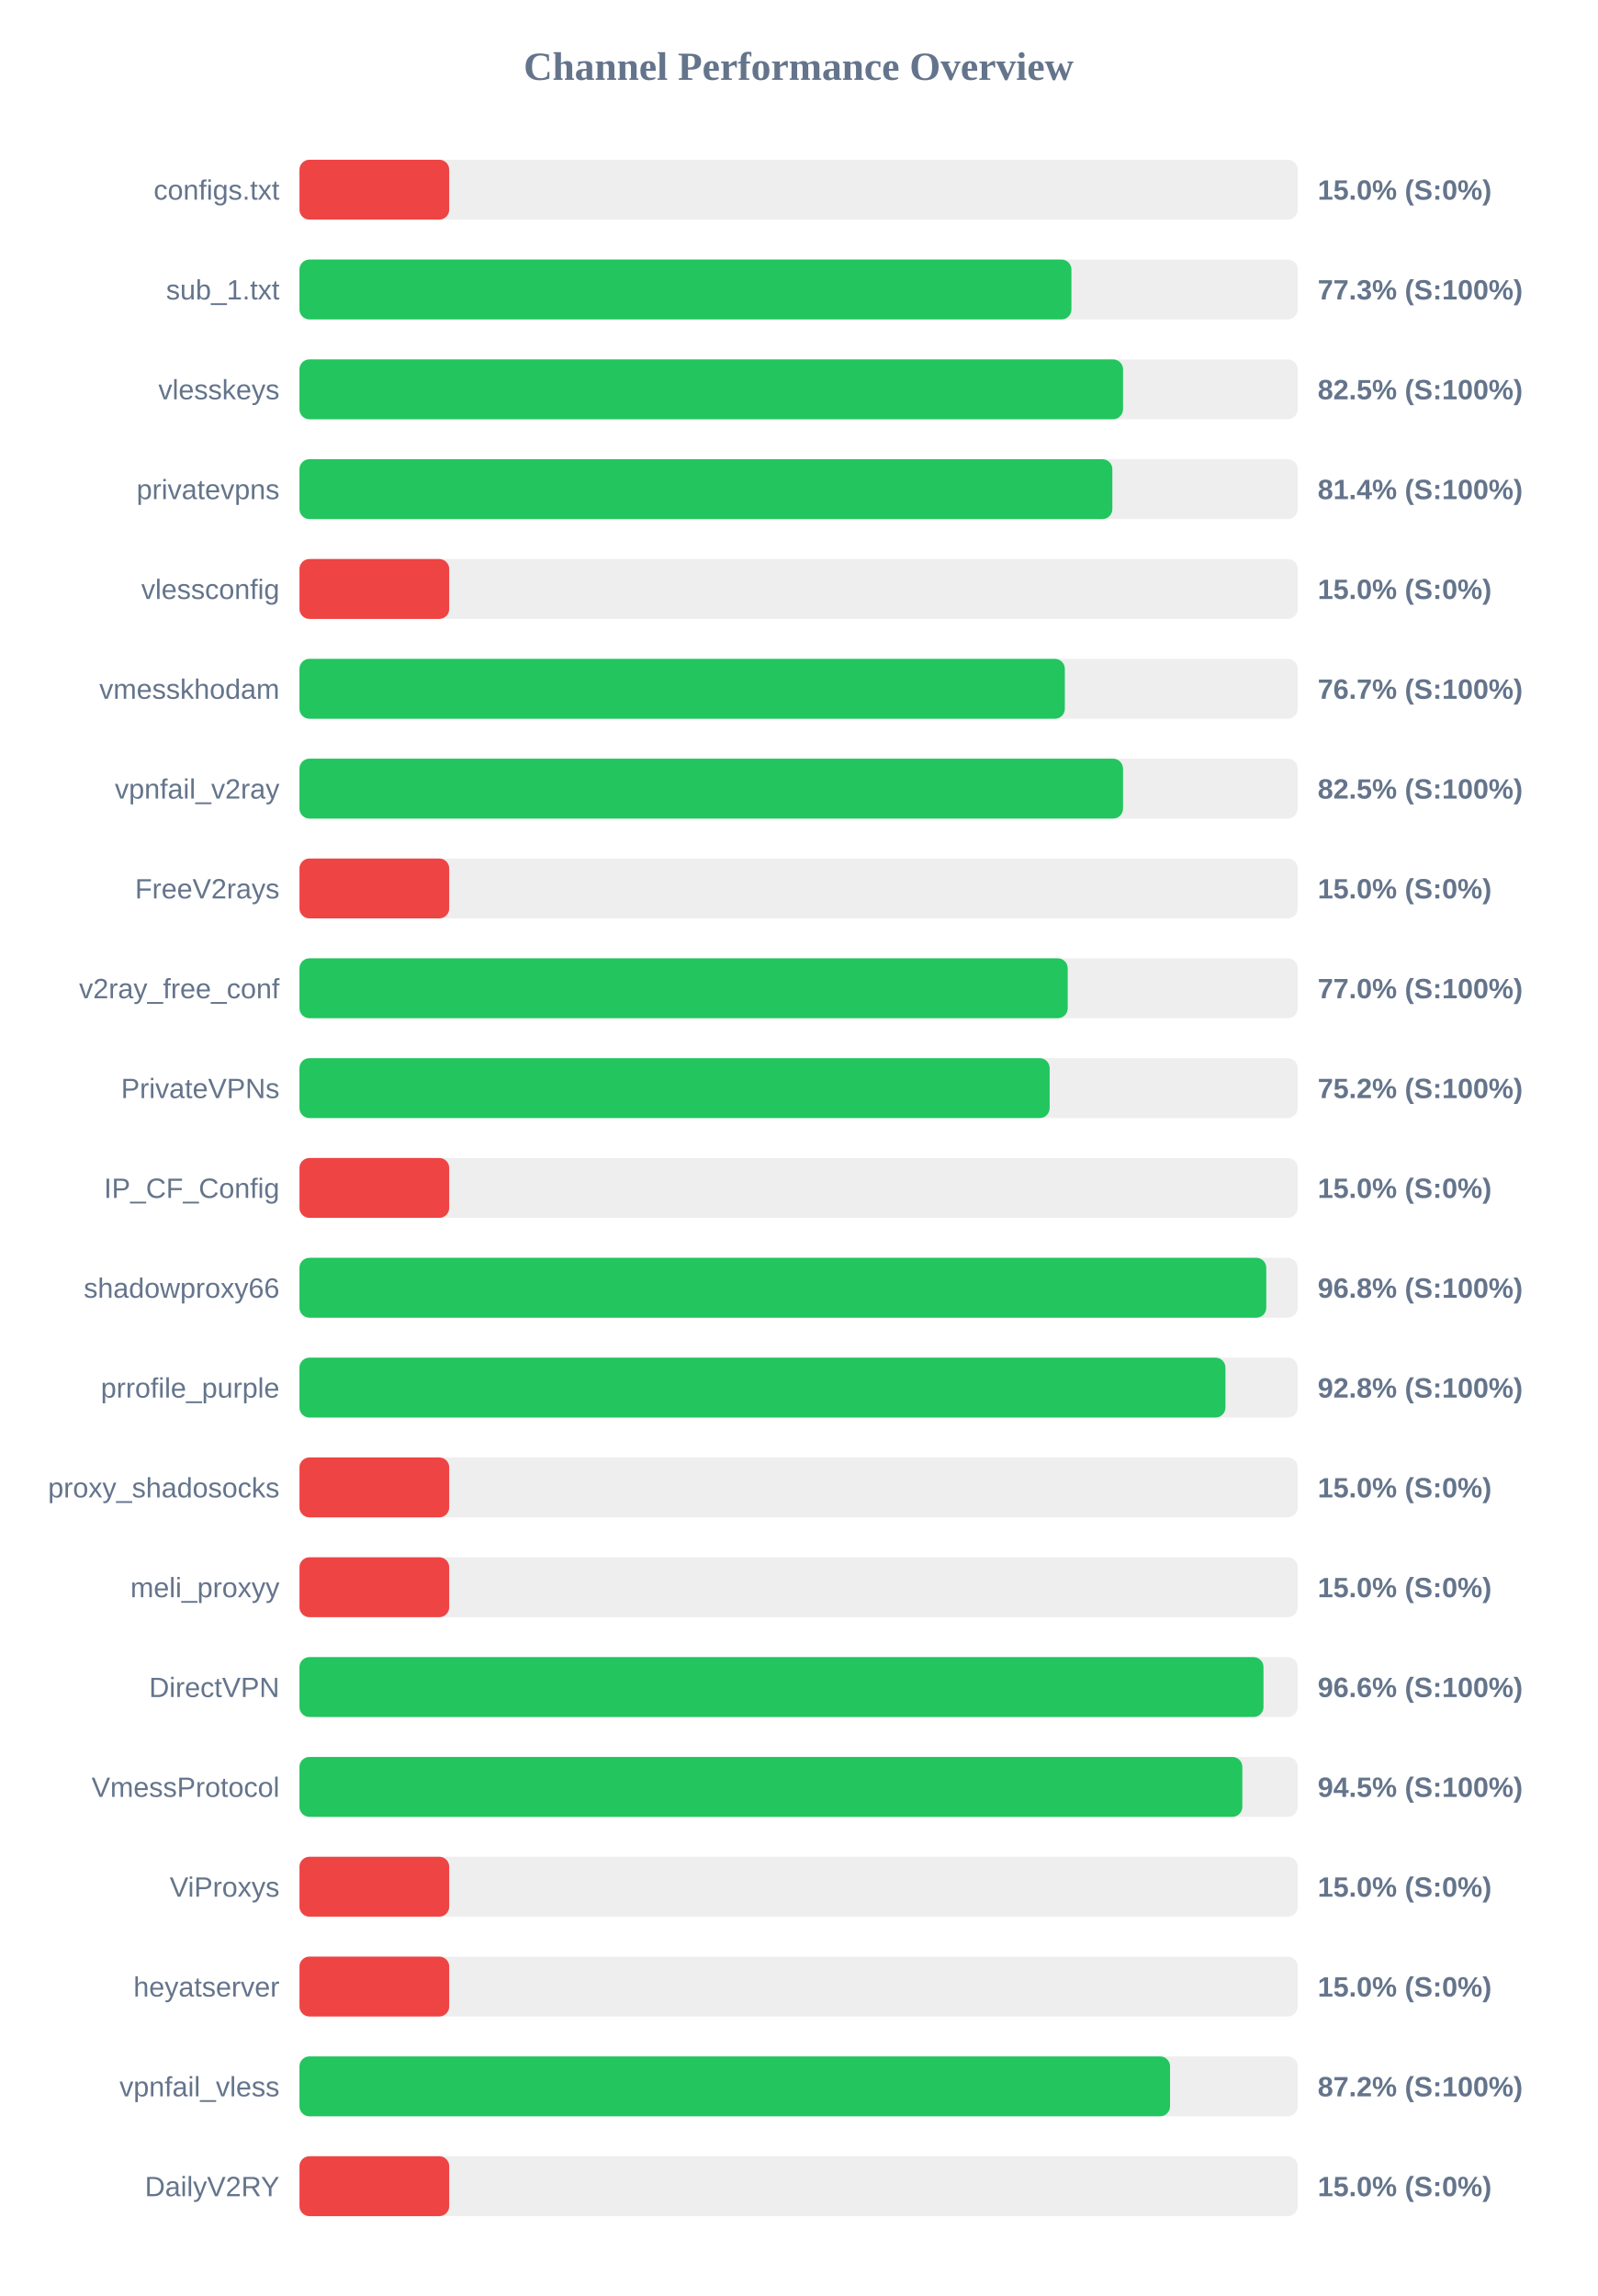
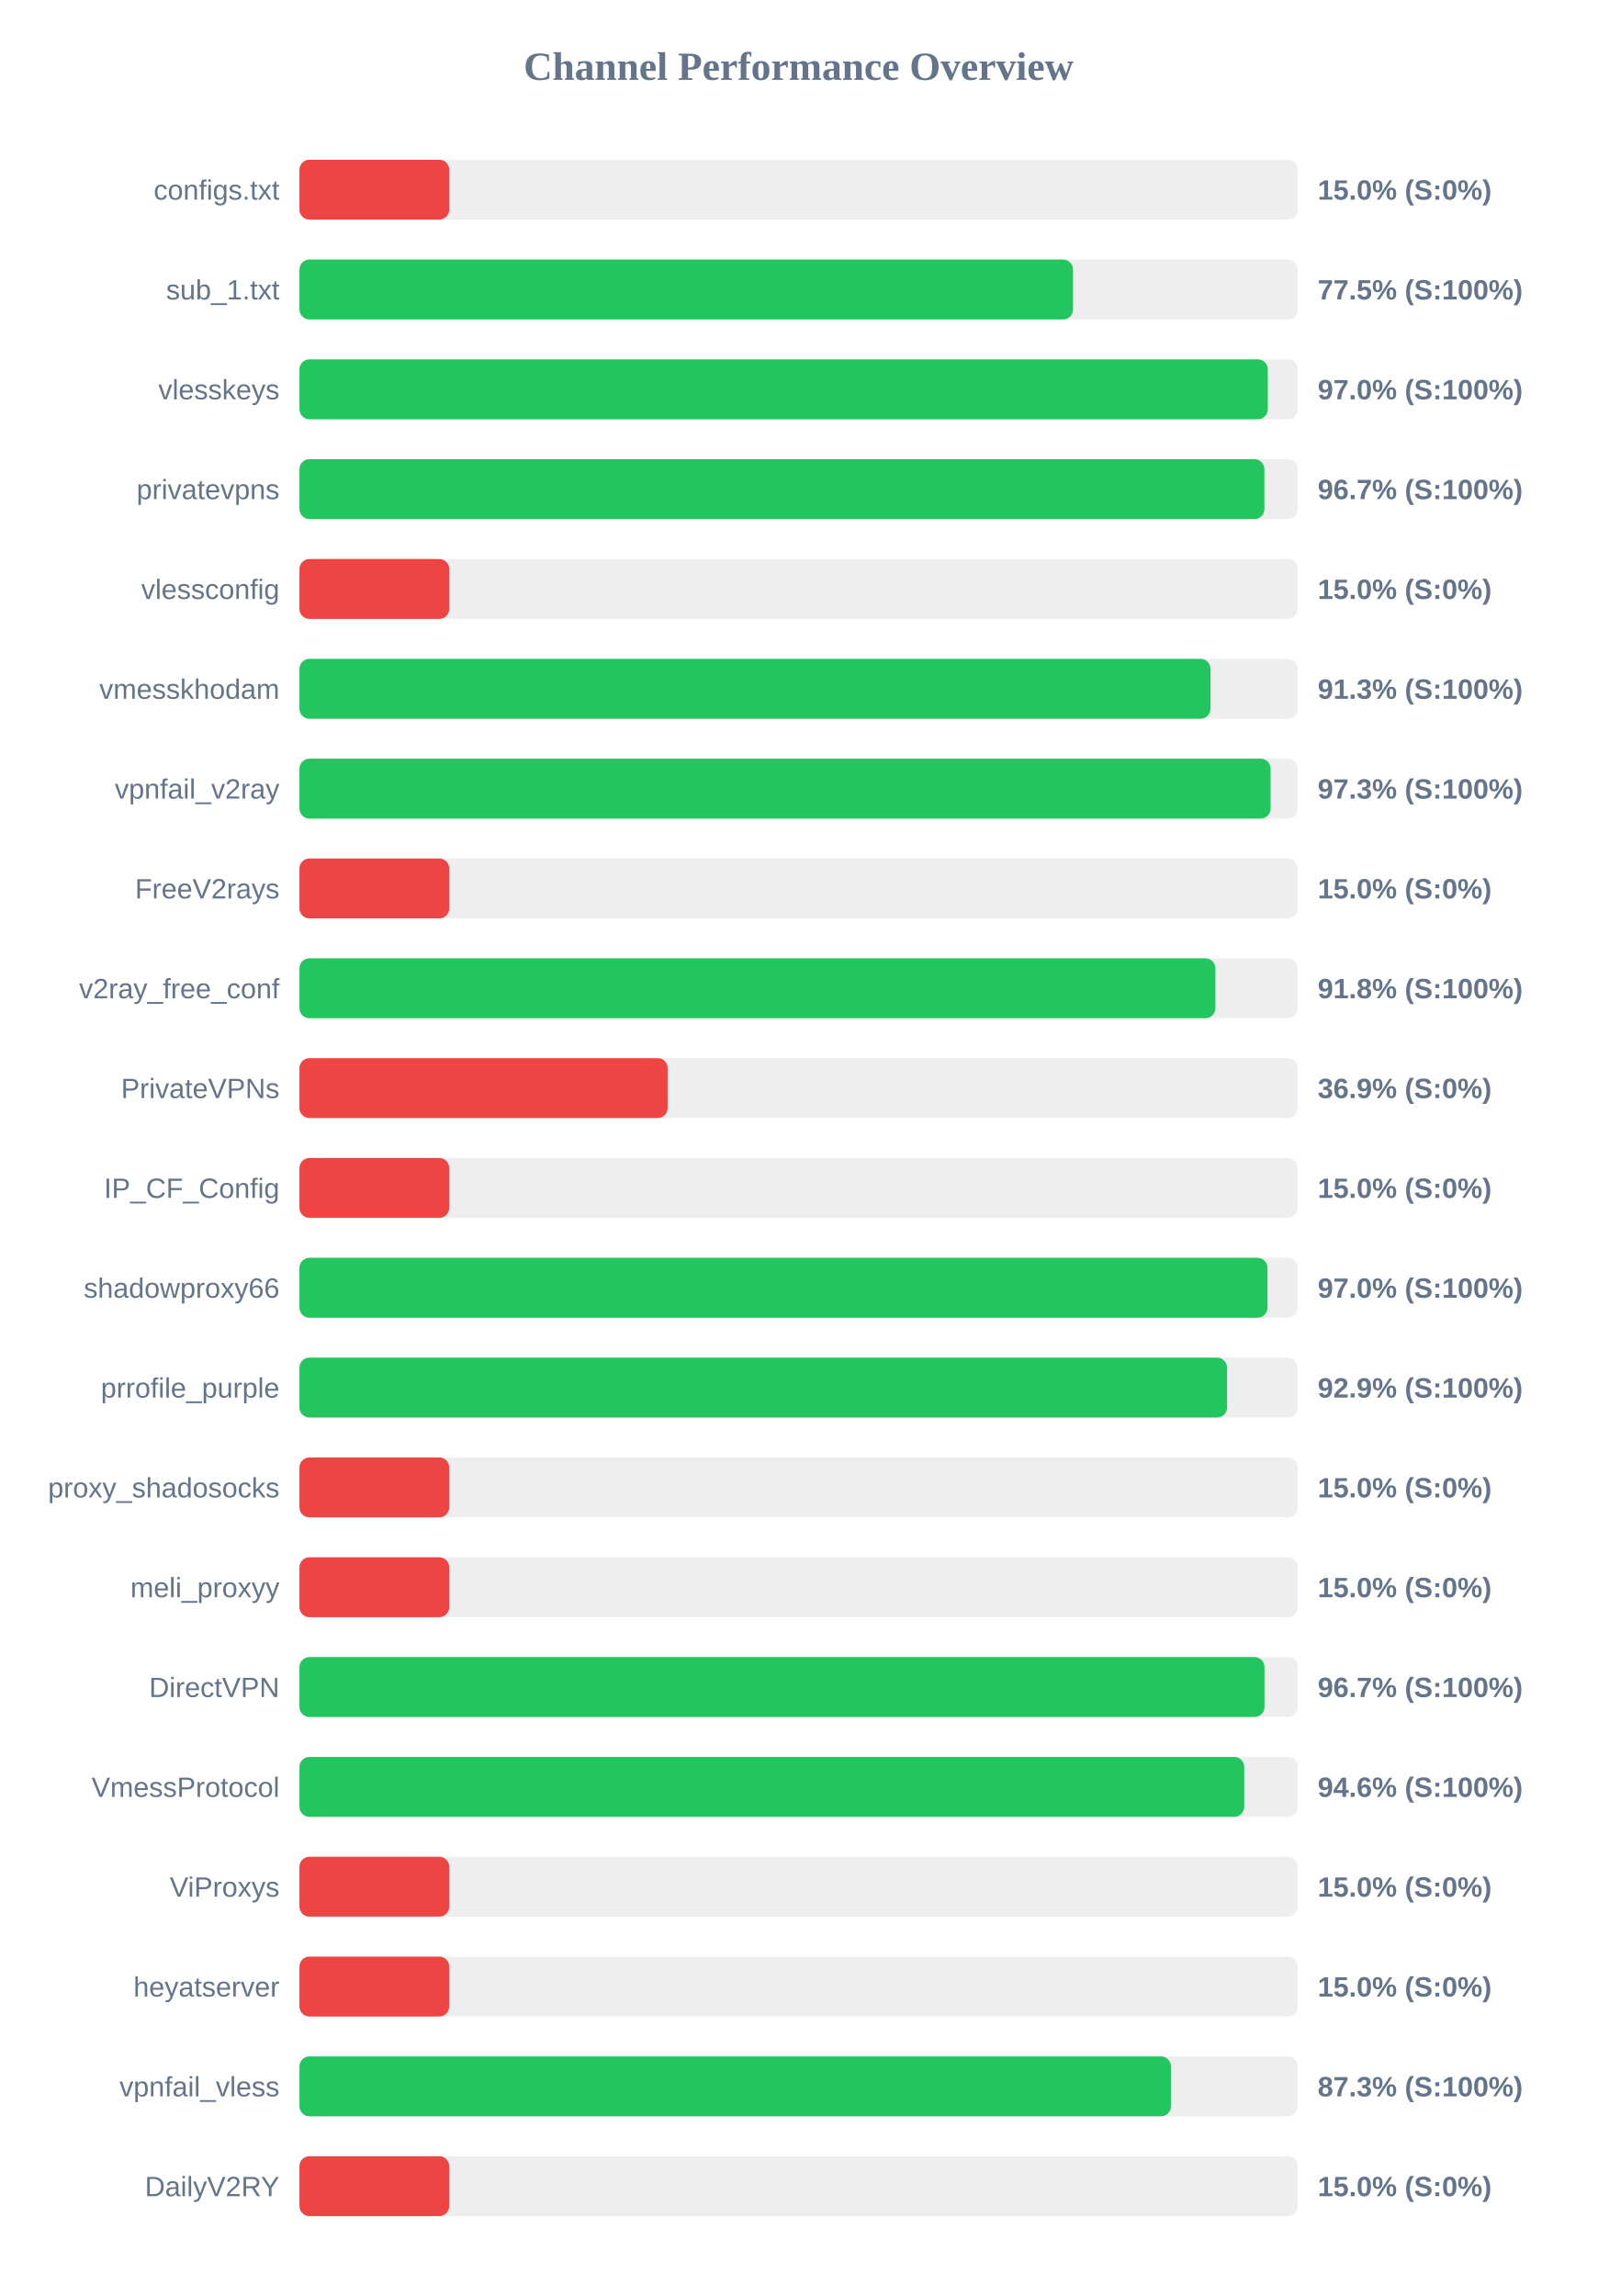
<svg xmlns="http://www.w3.org/2000/svg" width="800" height="1150" version="1.1">
  <style>
        .row { font: 14px Arial; fill: #64748b; }
        .score { font: bold 14px Arial; fill: #64748b; }
    </style>
  <text x="400" y="40" text-anchor="middle" font-size="20px" font-weight="bold" fill="#64748b">Channel Performance Overview</text>
  <rect x="150" y="80" width="500" height="30" fill="#eee" rx="5" />
  <rect x="150" y="80" width="75.0" height="30" fill="#ef4444" rx="5" />
  <text x="140" y="100" text-anchor="end" class="row">configs.txt</text>
  <text x="660" y="100" text-anchor="start" class="score">15.0% (S:0%)</text>
  <rect x="150" y="130" width="500" height="30" fill="#eee" rx="5" />
-   <rect x="150" y="130" width="386.65" height="30" fill="#22c55e" rx="5" />
+   <rect x="150" y="130" width="387.45" height="30" fill="#22c55e" rx="5" />
  <text x="140" y="150" text-anchor="end" class="row">sub_1.txt</text>
-   <text x="660" y="150" text-anchor="start" class="score">77.3% (S:100%)</text>
+   <text x="660" y="150" text-anchor="start" class="score">77.5% (S:100%)</text>
  <rect x="150" y="180" width="500" height="30" fill="#eee" rx="5" />
-   <rect x="150" y="180" width="412.5" height="30" fill="#22c55e" rx="5" />
+   <rect x="150" y="180" width="485.0" height="30" fill="#22c55e" rx="5" />
  <text x="140" y="200" text-anchor="end" class="row">vlesskeys</text>
-   <text x="660" y="200" text-anchor="start" class="score">82.5% (S:100%)</text>
+   <text x="660" y="200" text-anchor="start" class="score">97.0% (S:100%)</text>
  <rect x="150" y="230" width="500" height="30" fill="#eee" rx="5" />
-   <rect x="150" y="230" width="407.15" height="30" fill="#22c55e" rx="5" />
+   <rect x="150" y="230" width="483.3" height="30" fill="#22c55e" rx="5" />
  <text x="140" y="250" text-anchor="end" class="row">privatevpns</text>
-   <text x="660" y="250" text-anchor="start" class="score">81.4% (S:100%)</text>
+   <text x="660" y="250" text-anchor="start" class="score">96.7% (S:100%)</text>
  <rect x="150" y="280" width="500" height="30" fill="#eee" rx="5" />
  <rect x="150" y="280" width="75.0" height="30" fill="#ef4444" rx="5" />
  <text x="140" y="300" text-anchor="end" class="row">vlessconfig</text>
  <text x="660" y="300" text-anchor="start" class="score">15.0% (S:0%)</text>
  <rect x="150" y="330" width="500" height="30" fill="#eee" rx="5" />
-   <rect x="150" y="330" width="383.35" height="30" fill="#22c55e" rx="5" />
+   <rect x="150" y="330" width="456.3" height="30" fill="#22c55e" rx="5" />
  <text x="140" y="350" text-anchor="end" class="row">vmesskhodam</text>
-   <text x="660" y="350" text-anchor="start" class="score">76.7% (S:100%)</text>
+   <text x="660" y="350" text-anchor="start" class="score">91.3% (S:100%)</text>
  <rect x="150" y="380" width="500" height="30" fill="#eee" rx="5" />
-   <rect x="150" y="380" width="412.5" height="30" fill="#22c55e" rx="5" />
+   <rect x="150" y="380" width="486.4" height="30" fill="#22c55e" rx="5" />
  <text x="140" y="400" text-anchor="end" class="row">vpnfail_v2ray</text>
-   <text x="660" y="400" text-anchor="start" class="score">82.5% (S:100%)</text>
+   <text x="660" y="400" text-anchor="start" class="score">97.3% (S:100%)</text>
  <rect x="150" y="430" width="500" height="30" fill="#eee" rx="5" />
  <rect x="150" y="430" width="75.0" height="30" fill="#ef4444" rx="5" />
  <text x="140" y="450" text-anchor="end" class="row">FreeV2rays</text>
  <text x="660" y="450" text-anchor="start" class="score">15.0% (S:0%)</text>
  <rect x="150" y="480" width="500" height="30" fill="#eee" rx="5" />
-   <rect x="150" y="480" width="384.8" height="30" fill="#22c55e" rx="5" />
+   <rect x="150" y="480" width="458.75" height="30" fill="#22c55e" rx="5" />
  <text x="140" y="500" text-anchor="end" class="row">v2ray_free_conf</text>
-   <text x="660" y="500" text-anchor="start" class="score">77.0% (S:100%)</text>
+   <text x="660" y="500" text-anchor="start" class="score">91.8% (S:100%)</text>
  <rect x="150" y="530" width="500" height="30" fill="#eee" rx="5" />
-   <rect x="150" y="530" width="375.75" height="30" fill="#22c55e" rx="5" />
+   <rect x="150" y="530" width="184.4" height="30" fill="#ef4444" rx="5" />
  <text x="140" y="550" text-anchor="end" class="row">PrivateVPNs</text>
-   <text x="660" y="550" text-anchor="start" class="score">75.2% (S:100%)</text>
+   <text x="660" y="550" text-anchor="start" class="score">36.9% (S:0%)</text>
  <rect x="150" y="580" width="500" height="30" fill="#eee" rx="5" />
  <rect x="150" y="580" width="75.0" height="30" fill="#ef4444" rx="5" />
  <text x="140" y="600" text-anchor="end" class="row">IP_CF_Config</text>
  <text x="660" y="600" text-anchor="start" class="score">15.0% (S:0%)</text>
  <rect x="150" y="630" width="500" height="30" fill="#eee" rx="5" />
-   <rect x="150" y="630" width="484.25" height="30" fill="#22c55e" rx="5" />
+   <rect x="150" y="630" width="484.85" height="30" fill="#22c55e" rx="5" />
  <text x="140" y="650" text-anchor="end" class="row">shadowproxy66</text>
-   <text x="660" y="650" text-anchor="start" class="score">96.8% (S:100%)</text>
+   <text x="660" y="650" text-anchor="start" class="score">97.0% (S:100%)</text>
  <rect x="150" y="680" width="500" height="30" fill="#eee" rx="5" />
-   <rect x="150" y="680" width="463.8" height="30" fill="#22c55e" rx="5" />
+   <rect x="150" y="680" width="464.6" height="30" fill="#22c55e" rx="5" />
  <text x="140" y="700" text-anchor="end" class="row">prrofile_purple</text>
-   <text x="660" y="700" text-anchor="start" class="score">92.8% (S:100%)</text>
+   <text x="660" y="700" text-anchor="start" class="score">92.9% (S:100%)</text>
  <rect x="150" y="730" width="500" height="30" fill="#eee" rx="5" />
  <rect x="150" y="730" width="75.0" height="30" fill="#ef4444" rx="5" />
  <text x="140" y="750" text-anchor="end" class="row">proxy_shadosocks</text>
  <text x="660" y="750" text-anchor="start" class="score">15.0% (S:0%)</text>
  <rect x="150" y="780" width="500" height="30" fill="#eee" rx="5" />
  <rect x="150" y="780" width="75.0" height="30" fill="#ef4444" rx="5" />
  <text x="140" y="800" text-anchor="end" class="row">meli_proxyy</text>
  <text x="660" y="800" text-anchor="start" class="score">15.0% (S:0%)</text>
  <rect x="150" y="830" width="500" height="30" fill="#eee" rx="5" />
-   <rect x="150" y="830" width="482.85" height="30" fill="#22c55e" rx="5" />
+   <rect x="150" y="830" width="483.35" height="30" fill="#22c55e" rx="5" />
  <text x="140" y="850" text-anchor="end" class="row">DirectVPN</text>
-   <text x="660" y="850" text-anchor="start" class="score">96.6% (S:100%)</text>
+   <text x="660" y="850" text-anchor="start" class="score">96.7% (S:100%)</text>
  <rect x="150" y="880" width="500" height="30" fill="#eee" rx="5" />
-   <rect x="150" y="880" width="472.25" height="30" fill="#22c55e" rx="5" />
+   <rect x="150" y="880" width="473.2" height="30" fill="#22c55e" rx="5" />
  <text x="140" y="900" text-anchor="end" class="row">VmessProtocol</text>
-   <text x="660" y="900" text-anchor="start" class="score">94.5% (S:100%)</text>
+   <text x="660" y="900" text-anchor="start" class="score">94.6% (S:100%)</text>
  <rect x="150" y="930" width="500" height="30" fill="#eee" rx="5" />
  <rect x="150" y="930" width="75.0" height="30" fill="#ef4444" rx="5" />
  <text x="140" y="950" text-anchor="end" class="row">ViProxys</text>
  <text x="660" y="950" text-anchor="start" class="score">15.0% (S:0%)</text>
  <rect x="150" y="980" width="500" height="30" fill="#eee" rx="5" />
  <rect x="150" y="980" width="75.0" height="30" fill="#ef4444" rx="5" />
  <text x="140" y="1000" text-anchor="end" class="row">heyatserver</text>
  <text x="660" y="1000" text-anchor="start" class="score">15.0% (S:0%)</text>
  <rect x="150" y="1030" width="500" height="30" fill="#eee" rx="5" />
-   <rect x="150" y="1030" width="436.05" height="30" fill="#22c55e" rx="5" />
+   <rect x="150" y="1030" width="436.5" height="30" fill="#22c55e" rx="5" />
  <text x="140" y="1050" text-anchor="end" class="row">vpnfail_vless</text>
-   <text x="660" y="1050" text-anchor="start" class="score">87.2% (S:100%)</text>
+   <text x="660" y="1050" text-anchor="start" class="score">87.3% (S:100%)</text>
  <rect x="150" y="1080" width="500" height="30" fill="#eee" rx="5" />
  <rect x="150" y="1080" width="75.0" height="30" fill="#ef4444" rx="5" />
  <text x="140" y="1100" text-anchor="end" class="row">DailyV2RY</text>
  <text x="660" y="1100" text-anchor="start" class="score">15.0% (S:0%)</text>
</svg>
